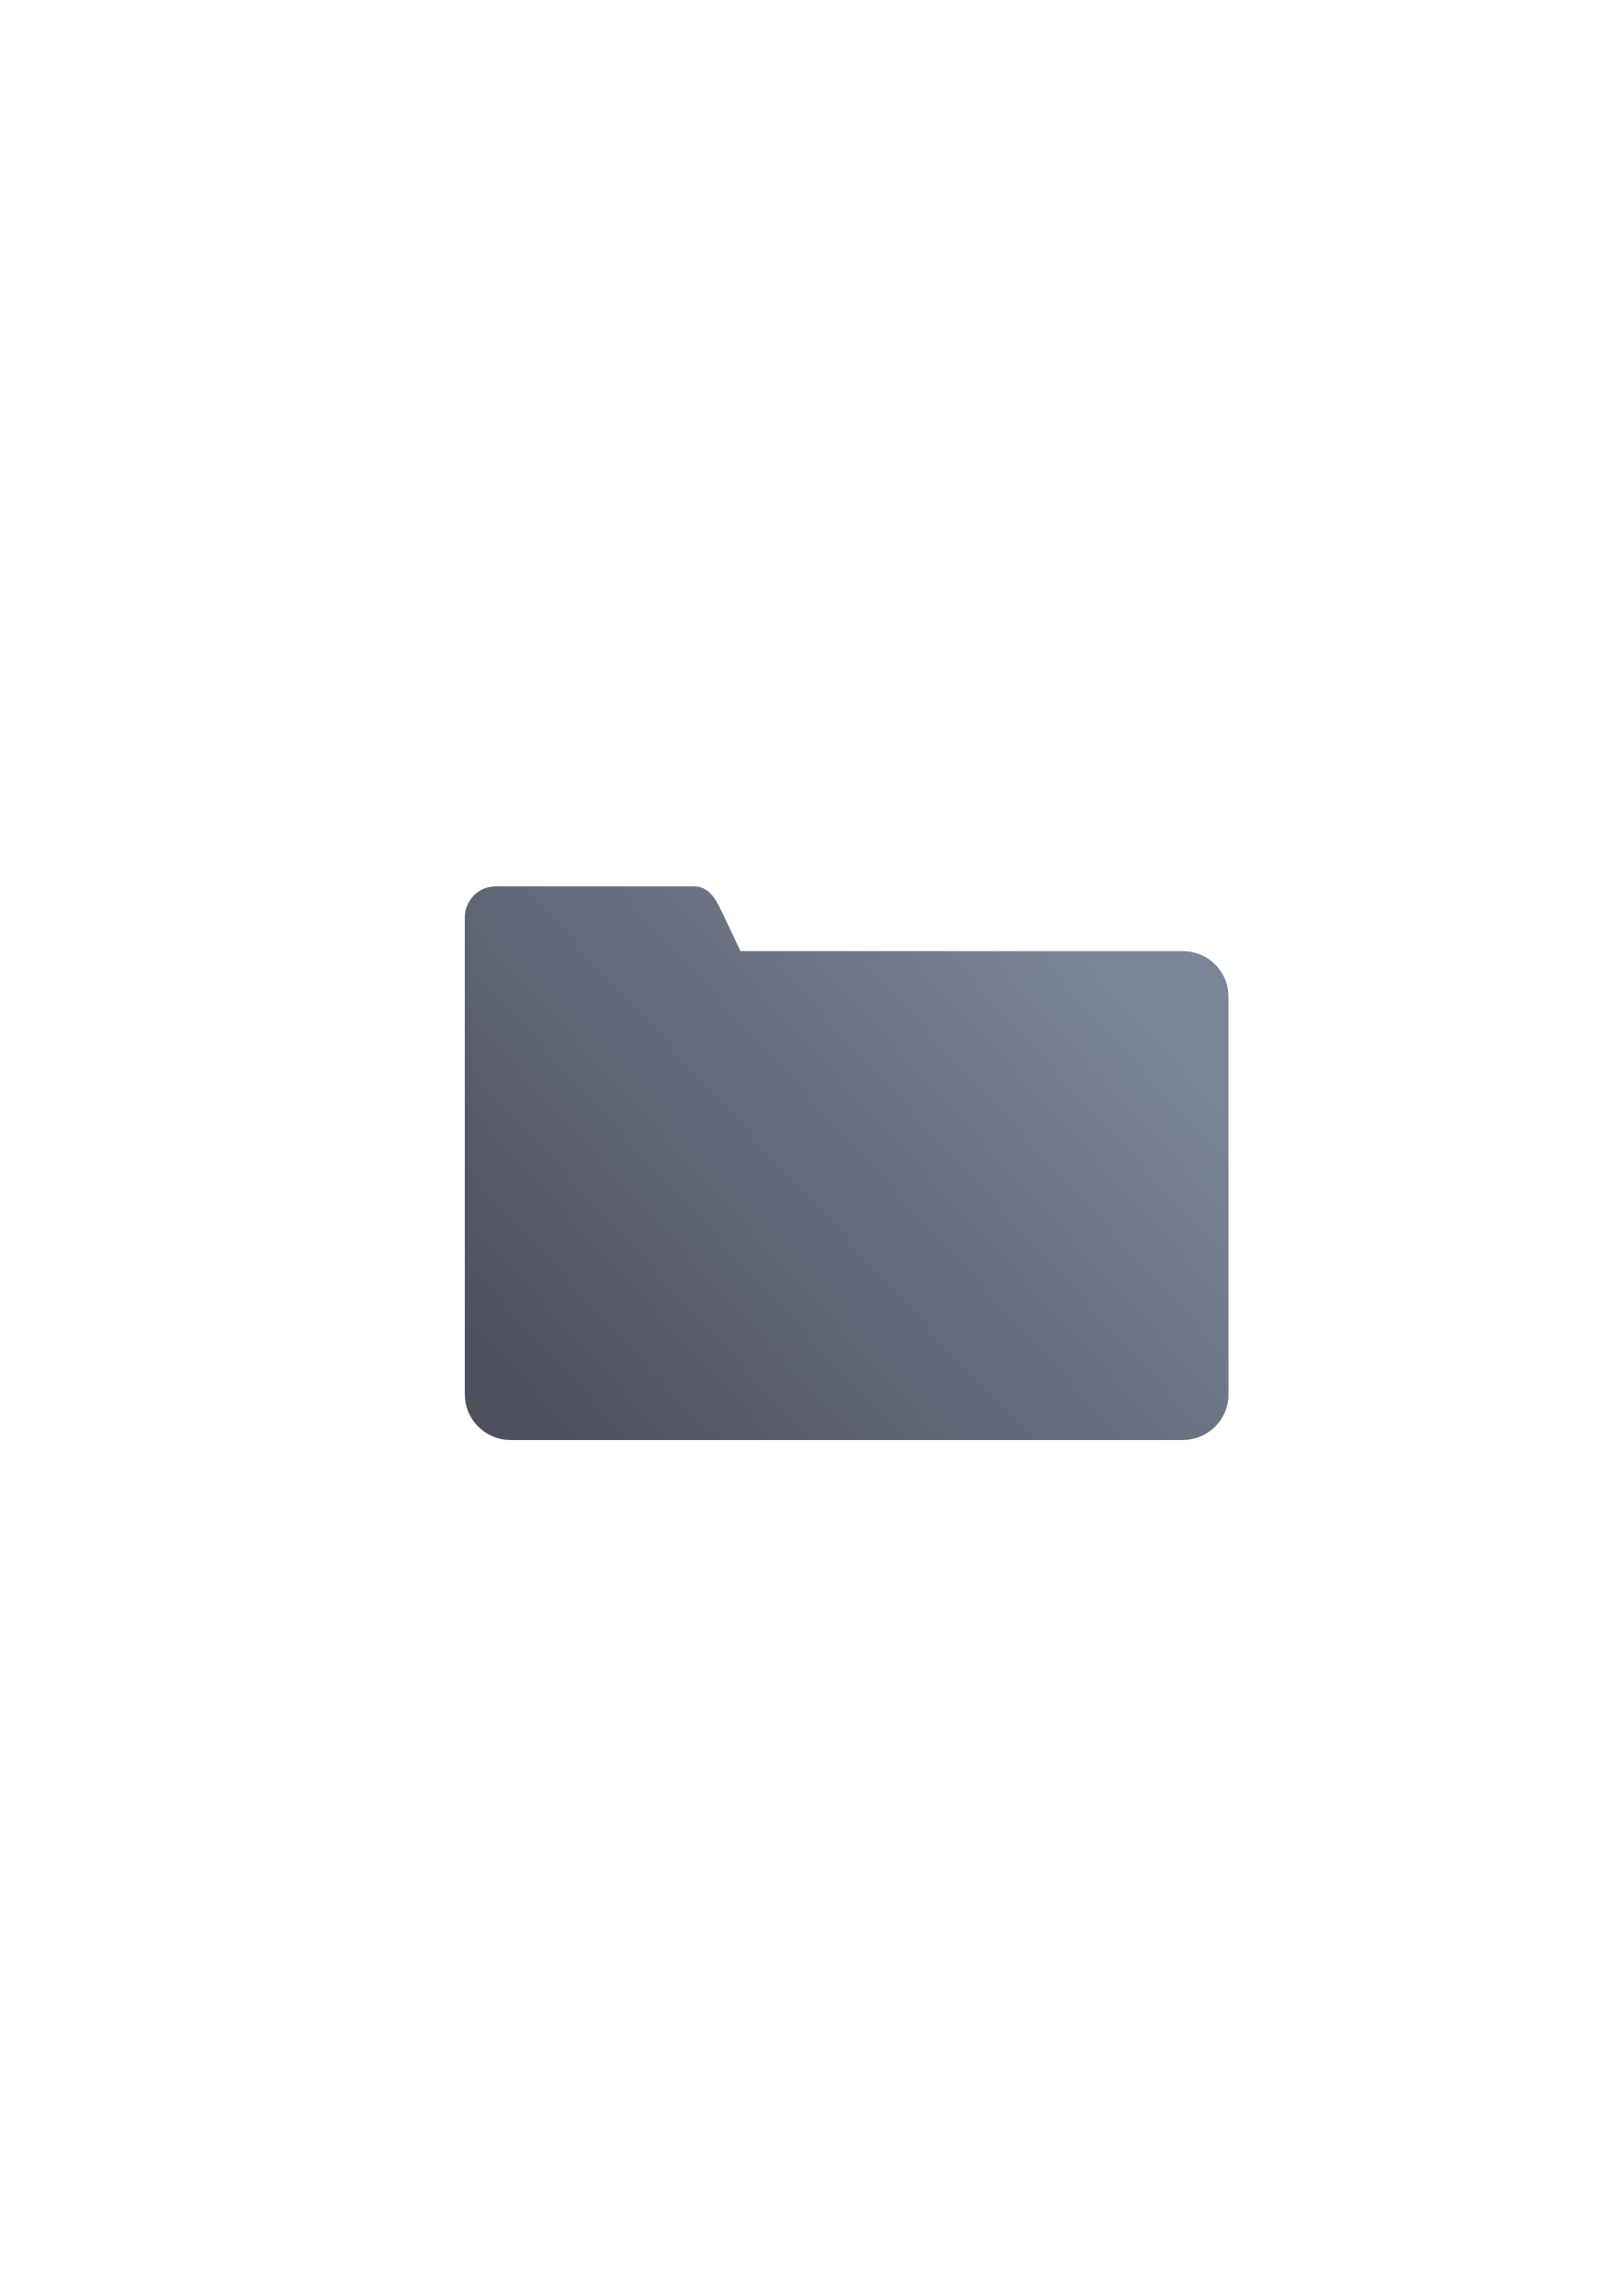
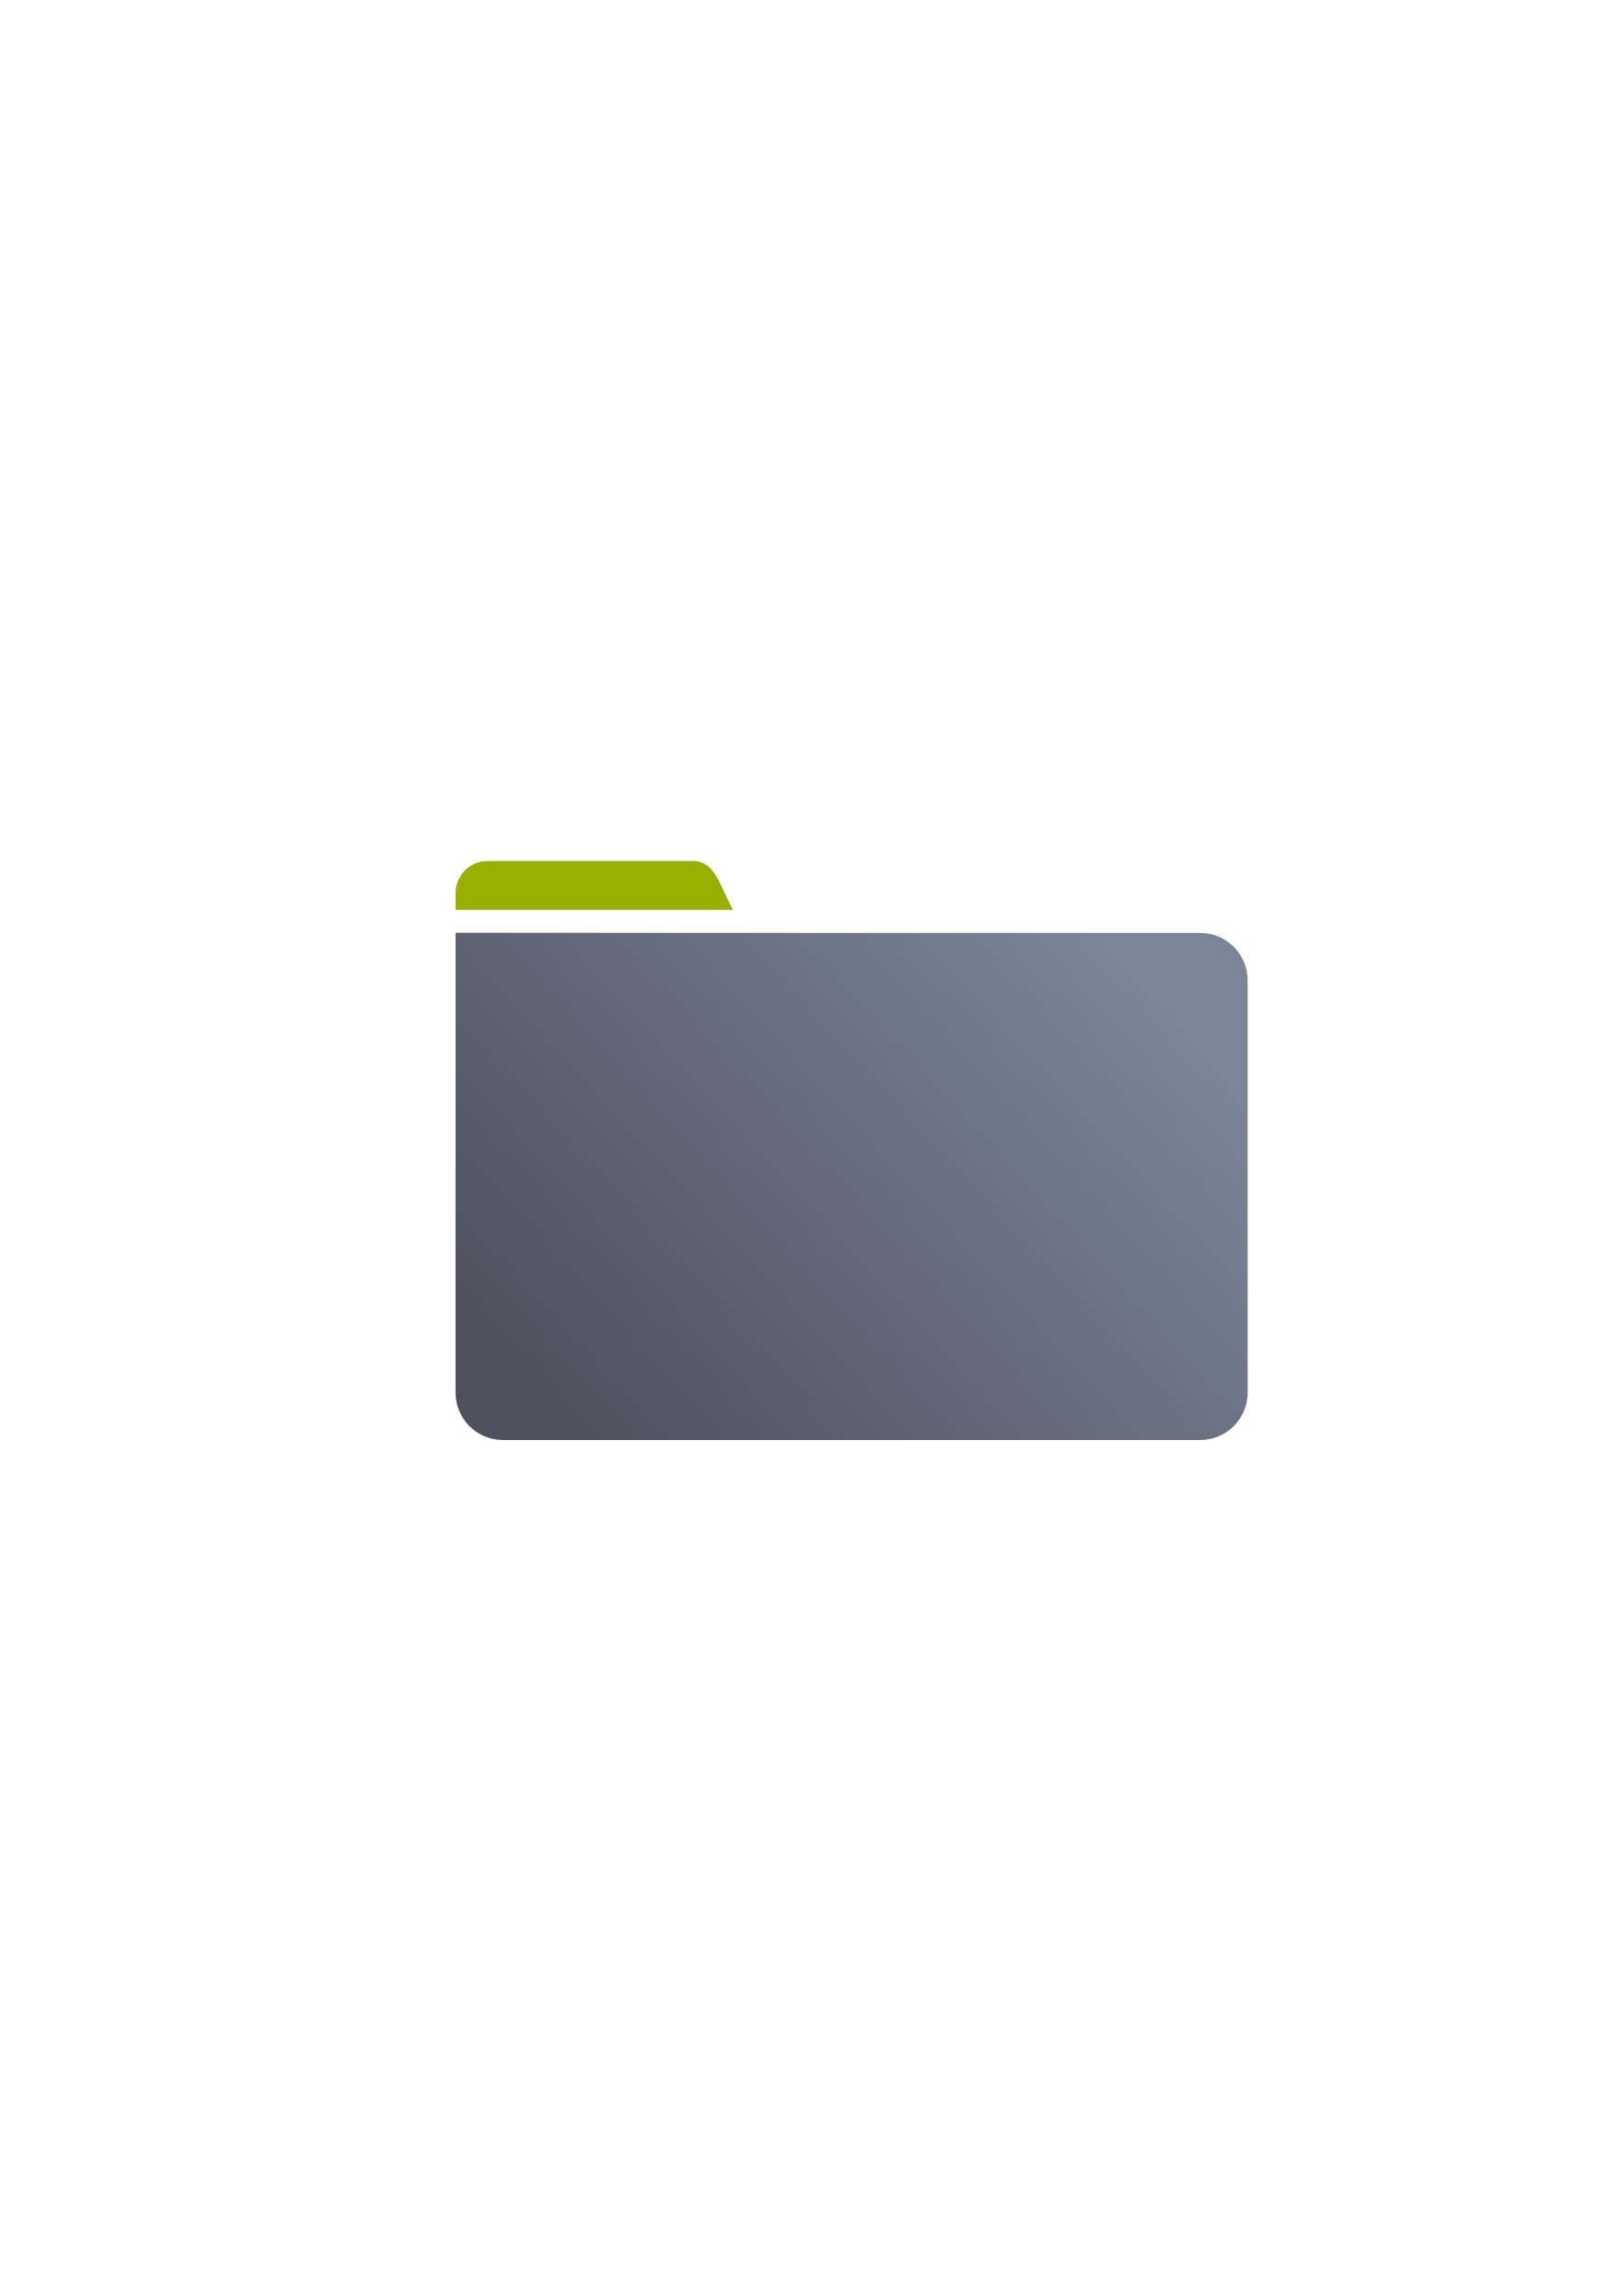
<svg xmlns="http://www.w3.org/2000/svg" xmlns:xlink="http://www.w3.org/1999/xlink" width="210mm" height="297mm" viewBox="0 0 744.094 1052.362" id="svg2" version="1.1">
  <defs id="defs4">
    <linearGradient xlink:href="#linearGradient4197" id="linearGradient4203" x1="249.238" y1="681.417" x2="511.048" y2="441.422" gradientUnits="userSpaceOnUse" gradientTransform="matrix(0.9144939,0,0,0.9144939,32.28723,36.47412)" />
    <linearGradient id="linearGradient4197">
      <stop style="stop-color:#4e505d;stop-opacity:1;" offset="0" id="stop4199" />
      <stop style="stop-color:#7a8597;stop-opacity:1" offset="1" id="stop4201" />
    </linearGradient>
  </defs>
  <g id="layer1">
-     <flowRoot xml:space="preserve" id="flowRoot4169" style="font-style:normal;font-weight:normal;font-size:40px;line-height:125%;font-family:sans-serif;letter-spacing:0px;word-spacing:0px;fill:#252525;fill-opacity:1;stroke:none;stroke-width:1px;stroke-linecap:butt;stroke-linejoin:miter;stroke-opacity:1">
-       <flowRegion id="flowRegion4171">
-         <rect id="rect4173" width="56.433" height="88.789" x="89.541" y="427.08" />
-       </flowRegion>
-       <flowPara id="flowPara4175" />
-     </flowRoot>
-     <rect style="fill:none;fill-rule:evenodd;stroke:none;stroke-width:1px;stroke-linecap:butt;stroke-linejoin:miter;stroke-opacity:1" id="rect3336" width="400" height="400" x="189.145" y="322.27" />
-     <path style="opacity:1;fill:url(#linearGradient4203);fill-opacity:1;stroke:none;stroke-width:0;stroke-linecap:square;stroke-linejoin:round;stroke-miterlimit:4;stroke-dasharray:none;stroke-opacity:1" d="m 227.023,406.263 c -7.756,0 -14.014,6.49 -14.014,14.25 l 0,36.418 0,9.805 0,172.286 c 0,11.64 9.366,21.01 21,21.01 l 308,0 c 11.634,0 21,-9.371 21,-21.01 l 0,-182.091 c 0,-11.64 -9.366,-21.01 -21,-21.01 l -202.666,0 -7.334,-15.408 c -3.335,-7.006 -6.23,-14.25 -13.986,-14.25 z" id="rect4182" />
+     <g id="g4166">
+       <flowRoot style="font-style:normal;font-weight:normal;font-size:40px;line-height:125%;font-family:sans-serif;letter-spacing:0px;word-spacing:0px;fill:#252525;fill-opacity:1;stroke:none;stroke-width:1px;stroke-linecap:butt;stroke-linejoin:miter;stroke-opacity:1" id="flowRoot4169" xml:space="preserve">
+         <flowRegion id="flowRegion4171">
+           <rect y="427.08" x="89.541" height="88.789" width="56.433" id="rect4173" />
+         </flowRegion>
+         <flowPara id="flowPara4175" />
+       </flowRoot>
+       <rect y="322.27" x="189.145" height="400" width="400" id="rect3336" style="fill:none;fill-rule:evenodd;stroke:none;stroke-width:1px;stroke-linecap:butt;stroke-linejoin:miter;stroke-opacity:1" />
+       <g transform="matrix(1.037143,0,0,1.037143,-12.15436,-24.51545)" id="g4162">
+         <path style="opacity:1;fill:url(#linearGradient4203);fill-opacity:1;stroke:none;stroke-width:0;stroke-linecap:square;stroke-linejoin:round;stroke-miterlimit:4;stroke-dasharray:none;stroke-opacity:1" d="m 213.008,435.861 0,21.07 0,9.805 0,172.285 c 0,11.64 9.366,21.01 21,21.01 l 308,0 c 11.634,0 21,-9.37 21,-21.01 l 0,-182.09 c 0,-11.64 -9.366,-21.012 -21,-21.012 -118.051,0.059 -211.246,-0.059 -329,-0.059 z" id="rect4182" />
+         <path id="path4158" d="m 227.023,404.142 c -7.756,0 -14.016,6.49 -14.016,14.25 l 0,7.348 122.498,0 -3.498,-7.348 c -3.335,-7.006 -6.228,-14.25 -13.984,-14.25 z" style="opacity:1;fill:#99b000;fill-opacity:1;stroke:none;stroke-width:0;stroke-linecap:square;stroke-linejoin:round;stroke-miterlimit:4;stroke-dasharray:none;stroke-opacity:1" />
+       </g>
+     </g>
  </g>
</svg>
